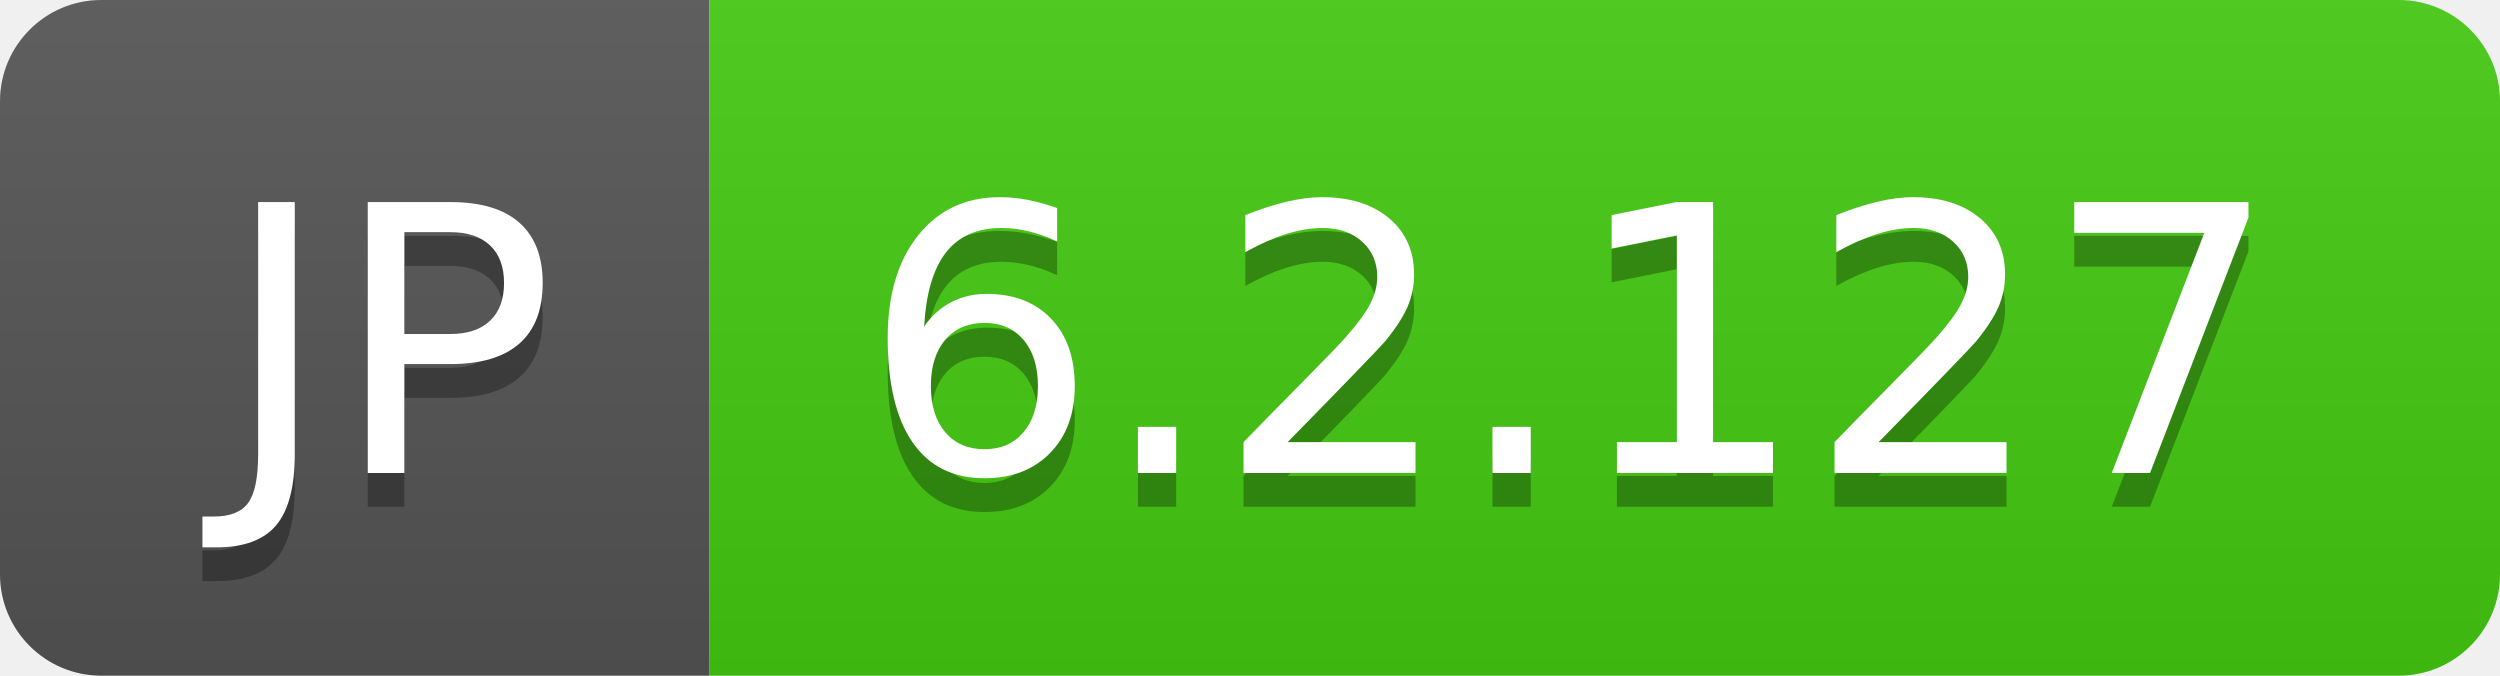
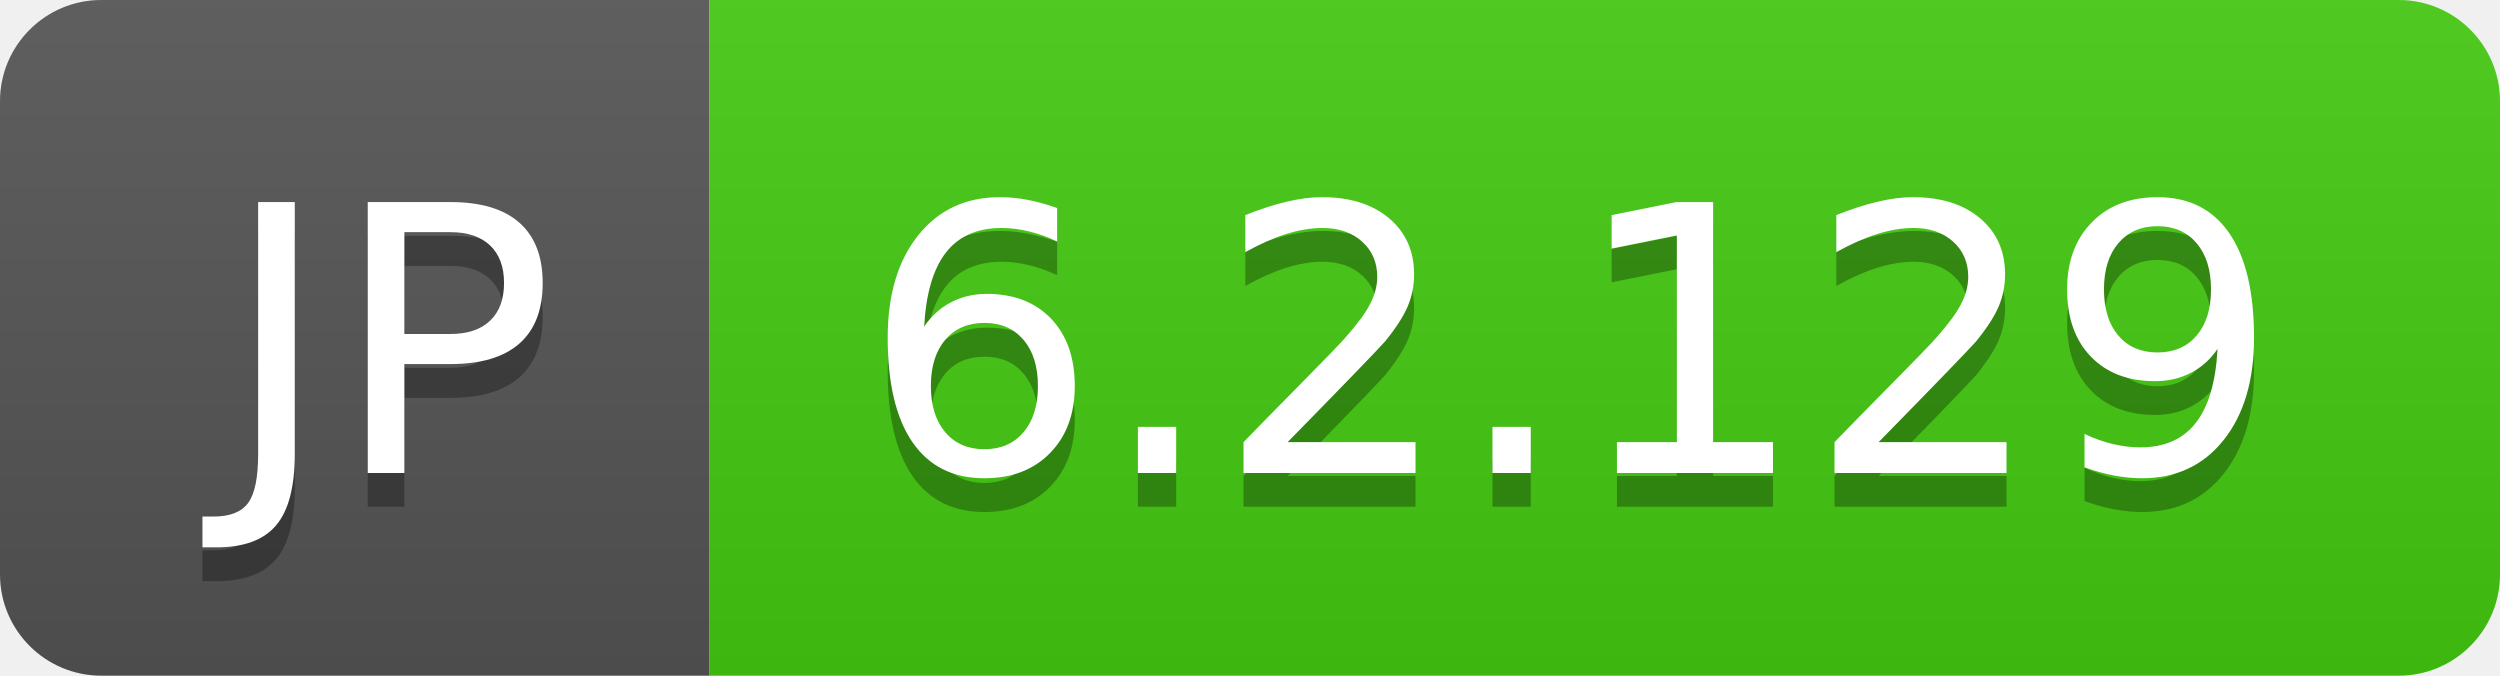
- <svg xmlns="http://www.w3.org/2000/svg" width="74" height="20" role="img" aria-label="JP: 6.2.127">
+ <svg xmlns="http://www.w3.org/2000/svg" width="74" height="20" role="img" aria-label="JP: 6.2.129">
  <linearGradient id="s" x2="0" y2="100%">
    <stop offset="0" stop-color="#bbb" stop-opacity=".1" />
    <stop offset="1" stop-opacity=".1" />
  </linearGradient>
  <clipPath id="r">
    <rect width="74" height="20" rx="3" fill="#fff" />
  </clipPath>
  <g clip-path="url(#r)">
    <rect width="21" height="20" fill="#555" />
    <rect x="21" width="53" height="20" fill="#4c1" />
    <rect width="74" height="20" fill="url(#s)" />
  </g>
  <g fill="#fff" text-anchor="middle" font-family="Verdana,Geneva,DejaVu Sans,sans-serif" text-rendering="geometricPrecision" font-size="110">
    <text aria-hidden="true" x="115" y="150" fill="#010101" fill-opacity=".3" transform="scale(.1)" textLength="110">JP</text>
    <text x="115" y="140" transform="scale(.1)" fill="#fff" textLength="110">JP</text>
-     <text aria-hidden="true" x="465" y="150" fill="#010101" fill-opacity=".3" transform="scale(.1)" textLength="430">6.2.127</text>
-     <text x="465" y="140" transform="scale(.1)" fill="#fff" textLength="430">6.2.127</text>
+     <text aria-hidden="true" x="465" y="150" fill="#010101" fill-opacity=".3" transform="scale(.1)" textLength="430">6.2.129</text>
+     <text x="465" y="140" transform="scale(.1)" fill="#fff" textLength="430">6.2.129</text>
  </g>
</svg>
